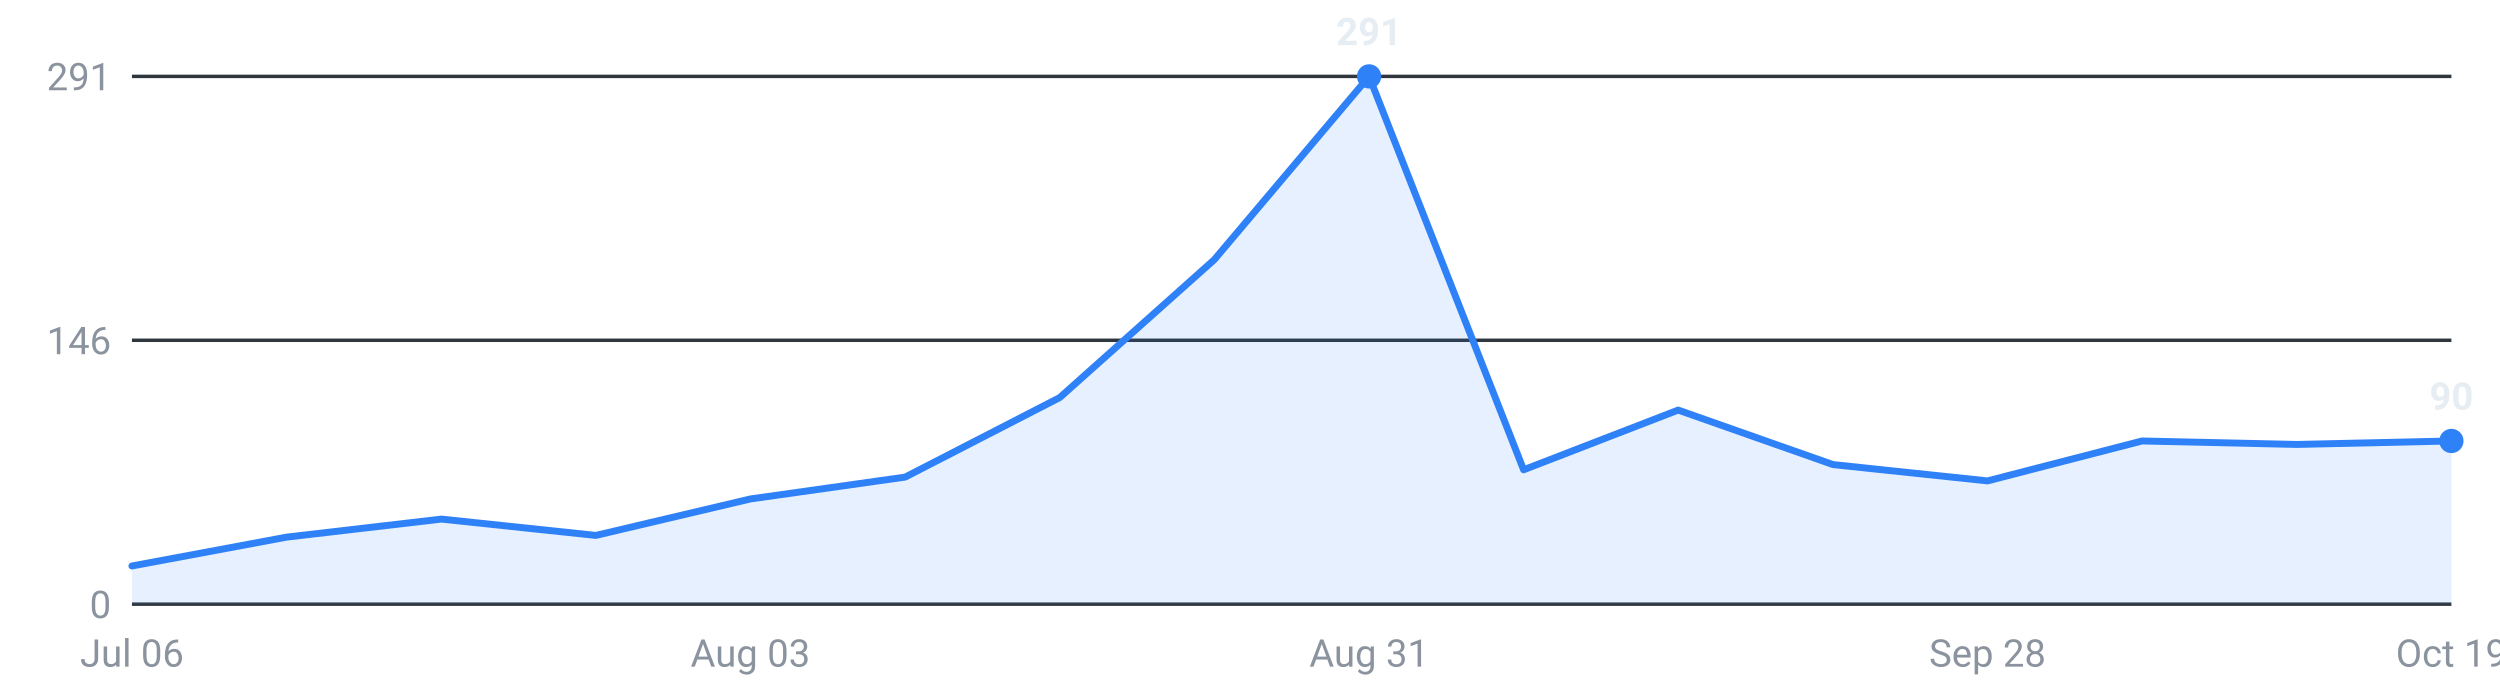
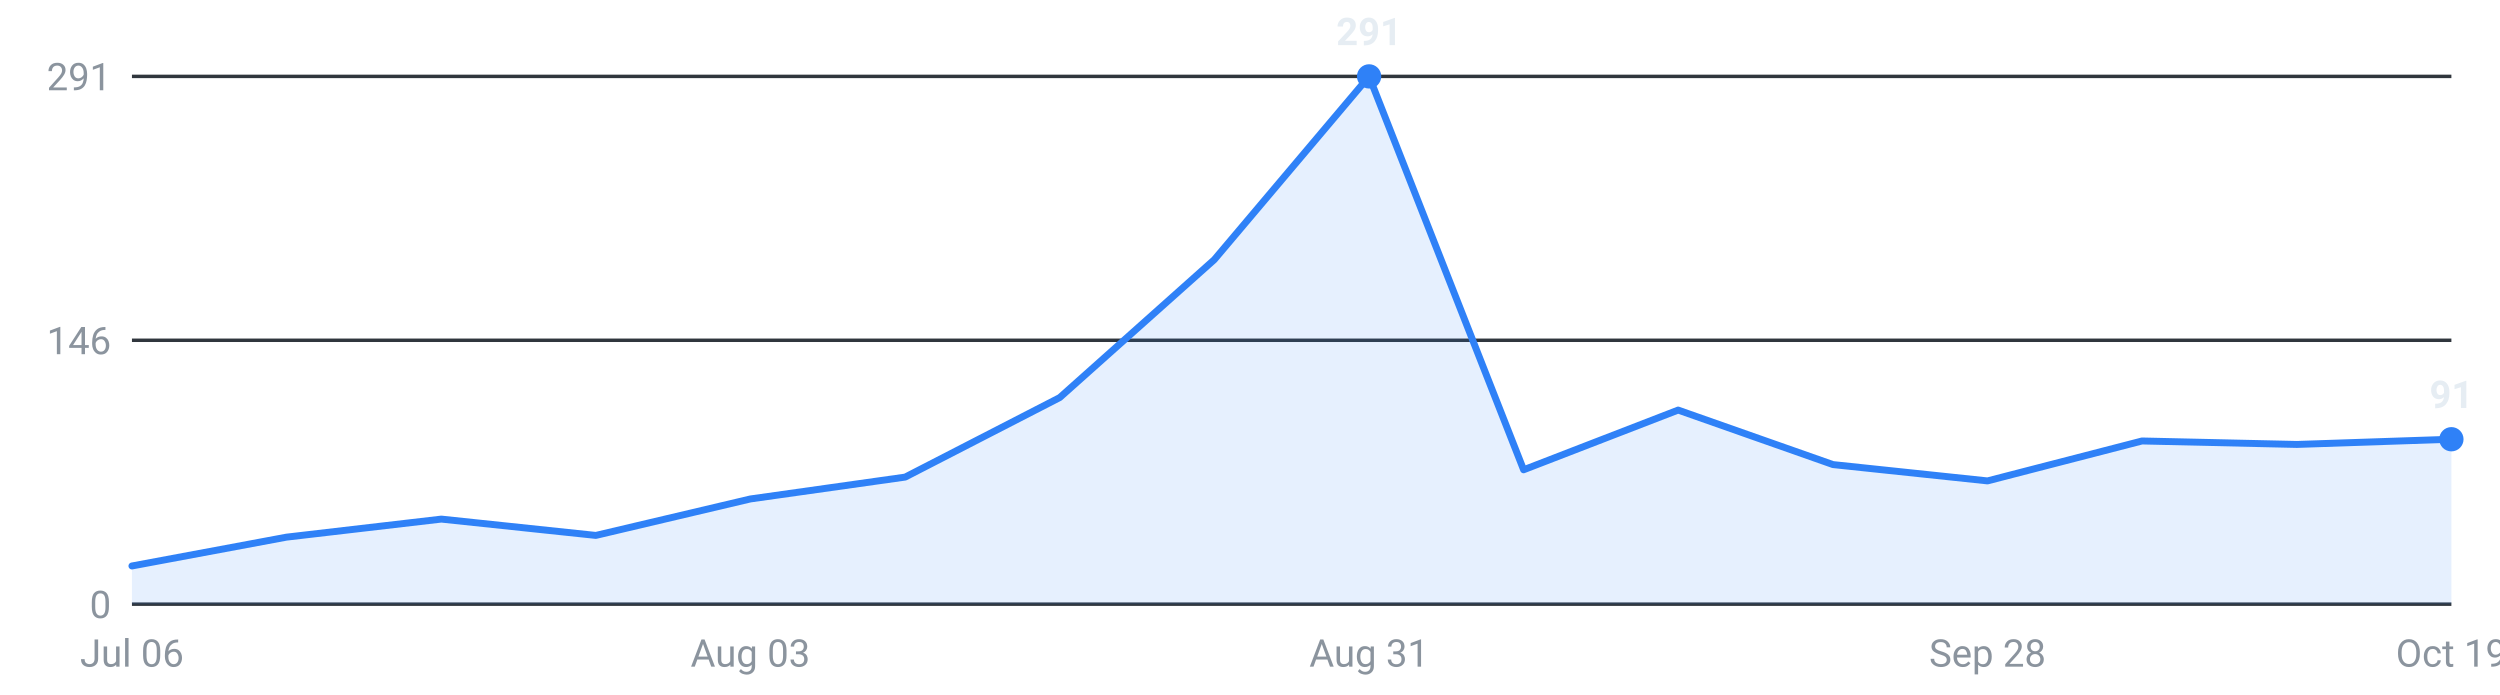
<svg xmlns="http://www.w3.org/2000/svg" viewBox="0 0 720 200" width="720" height="200" role="img" aria-label="Internships posted per week, last 16 weeks">
  <g font-family="-apple-system,Segoe UI,Roboto,sans-serif" font-size="11">
    <line x1="38" y1="174.0" x2="706" y2="174.0" stroke="#30363d" stroke-width="1" />
    <text x="32" y="178.0" text-anchor="end" fill="#8b949e">0</text>
    <line x1="38" y1="98.0" x2="706" y2="98.0" stroke="#30363d" stroke-width="1" />
    <text x="32" y="102.0" text-anchor="end" fill="#8b949e">146</text>
    <line x1="38" y1="22.0" x2="706" y2="22.0" stroke="#30363d" stroke-width="1" />
    <text x="32" y="26.0" text-anchor="end" fill="#8b949e">291</text>
-     <path d="M38.0,174 L38.0,163.0 L82.5,154.7 L127.1,149.5 L171.6,154.2 L216.1,143.7 L260.7,137.4 L305.2,114.5 L349.7,74.8 L394.3,22.0 L438.8,135.3 L483.3,118.1 L527.9,133.8 L572.4,138.5 L616.9,127.0 L661.5,128.0 L706.0,127.0 L706.0,174 Z" fill="#2f81f7" fill-opacity="0.12" />
-     <polyline points="38.0,163.0 82.5,154.7 127.1,149.5 171.6,154.2 216.1,143.7 260.7,137.4 305.2,114.5 349.7,74.8 394.3,22.0 438.8,135.3 483.3,118.1 527.9,133.8 572.4,138.5 616.9,127.0 661.5,128.0 706.0,127.0" fill="none" stroke="#2f81f7" stroke-width="2" stroke-linejoin="round" stroke-linecap="round" />
+     <path d="M38.0,174 L38.0,163.0 L82.5,154.7 L127.1,149.5 L171.6,154.2 L216.1,143.7 L260.7,137.4 L305.2,114.5 L349.7,74.8 L394.3,22.0 L438.8,135.3 L483.3,118.1 L527.9,133.8 L572.4,138.5 L616.9,127.0 L661.5,128.0 L706.0,126.5 L706.0,174 Z" fill="#2f81f7" fill-opacity="0.12" />
+     <polyline points="38.0,163.0 82.5,154.7 127.1,149.5 171.6,154.2 216.1,143.7 260.7,137.4 305.2,114.5 349.7,74.8 394.3,22.0 438.8,135.3 483.3,118.1 527.9,133.8 572.4,138.5 616.9,127.0 661.5,128.0 706.0,126.5" fill="none" stroke="#2f81f7" stroke-width="2" stroke-linejoin="round" stroke-linecap="round" />
    <circle cx="394.3" cy="22.0" r="3.5" fill="#2f81f7" />
    <text x="394.3" y="13.0" text-anchor="middle" fill="#e6edf3" font-weight="600">291</text>
-     <circle cx="706.0" cy="127.0" r="3.5" fill="#2f81f7" />
-     <text x="706.0" y="118.0" text-anchor="middle" fill="#e6edf3" font-weight="600">90</text>
+     <circle cx="706.0" cy="126.5" r="3.5" fill="#2f81f7" />
+     <text x="706.0" y="117.5" text-anchor="middle" fill="#e6edf3" font-weight="600">91</text>
    <text x="38.0" y="192" text-anchor="middle" fill="#8b949e">Jul 06</text>
    <text x="216.1" y="192" text-anchor="middle" fill="#8b949e">Aug 03</text>
    <text x="394.3" y="192" text-anchor="middle" fill="#8b949e">Aug 31</text>
    <text x="572.4" y="192" text-anchor="middle" fill="#8b949e">Sep 28</text>
    <text x="706.0" y="192" text-anchor="middle" fill="#8b949e">Oct 19</text>
  </g>
</svg>
